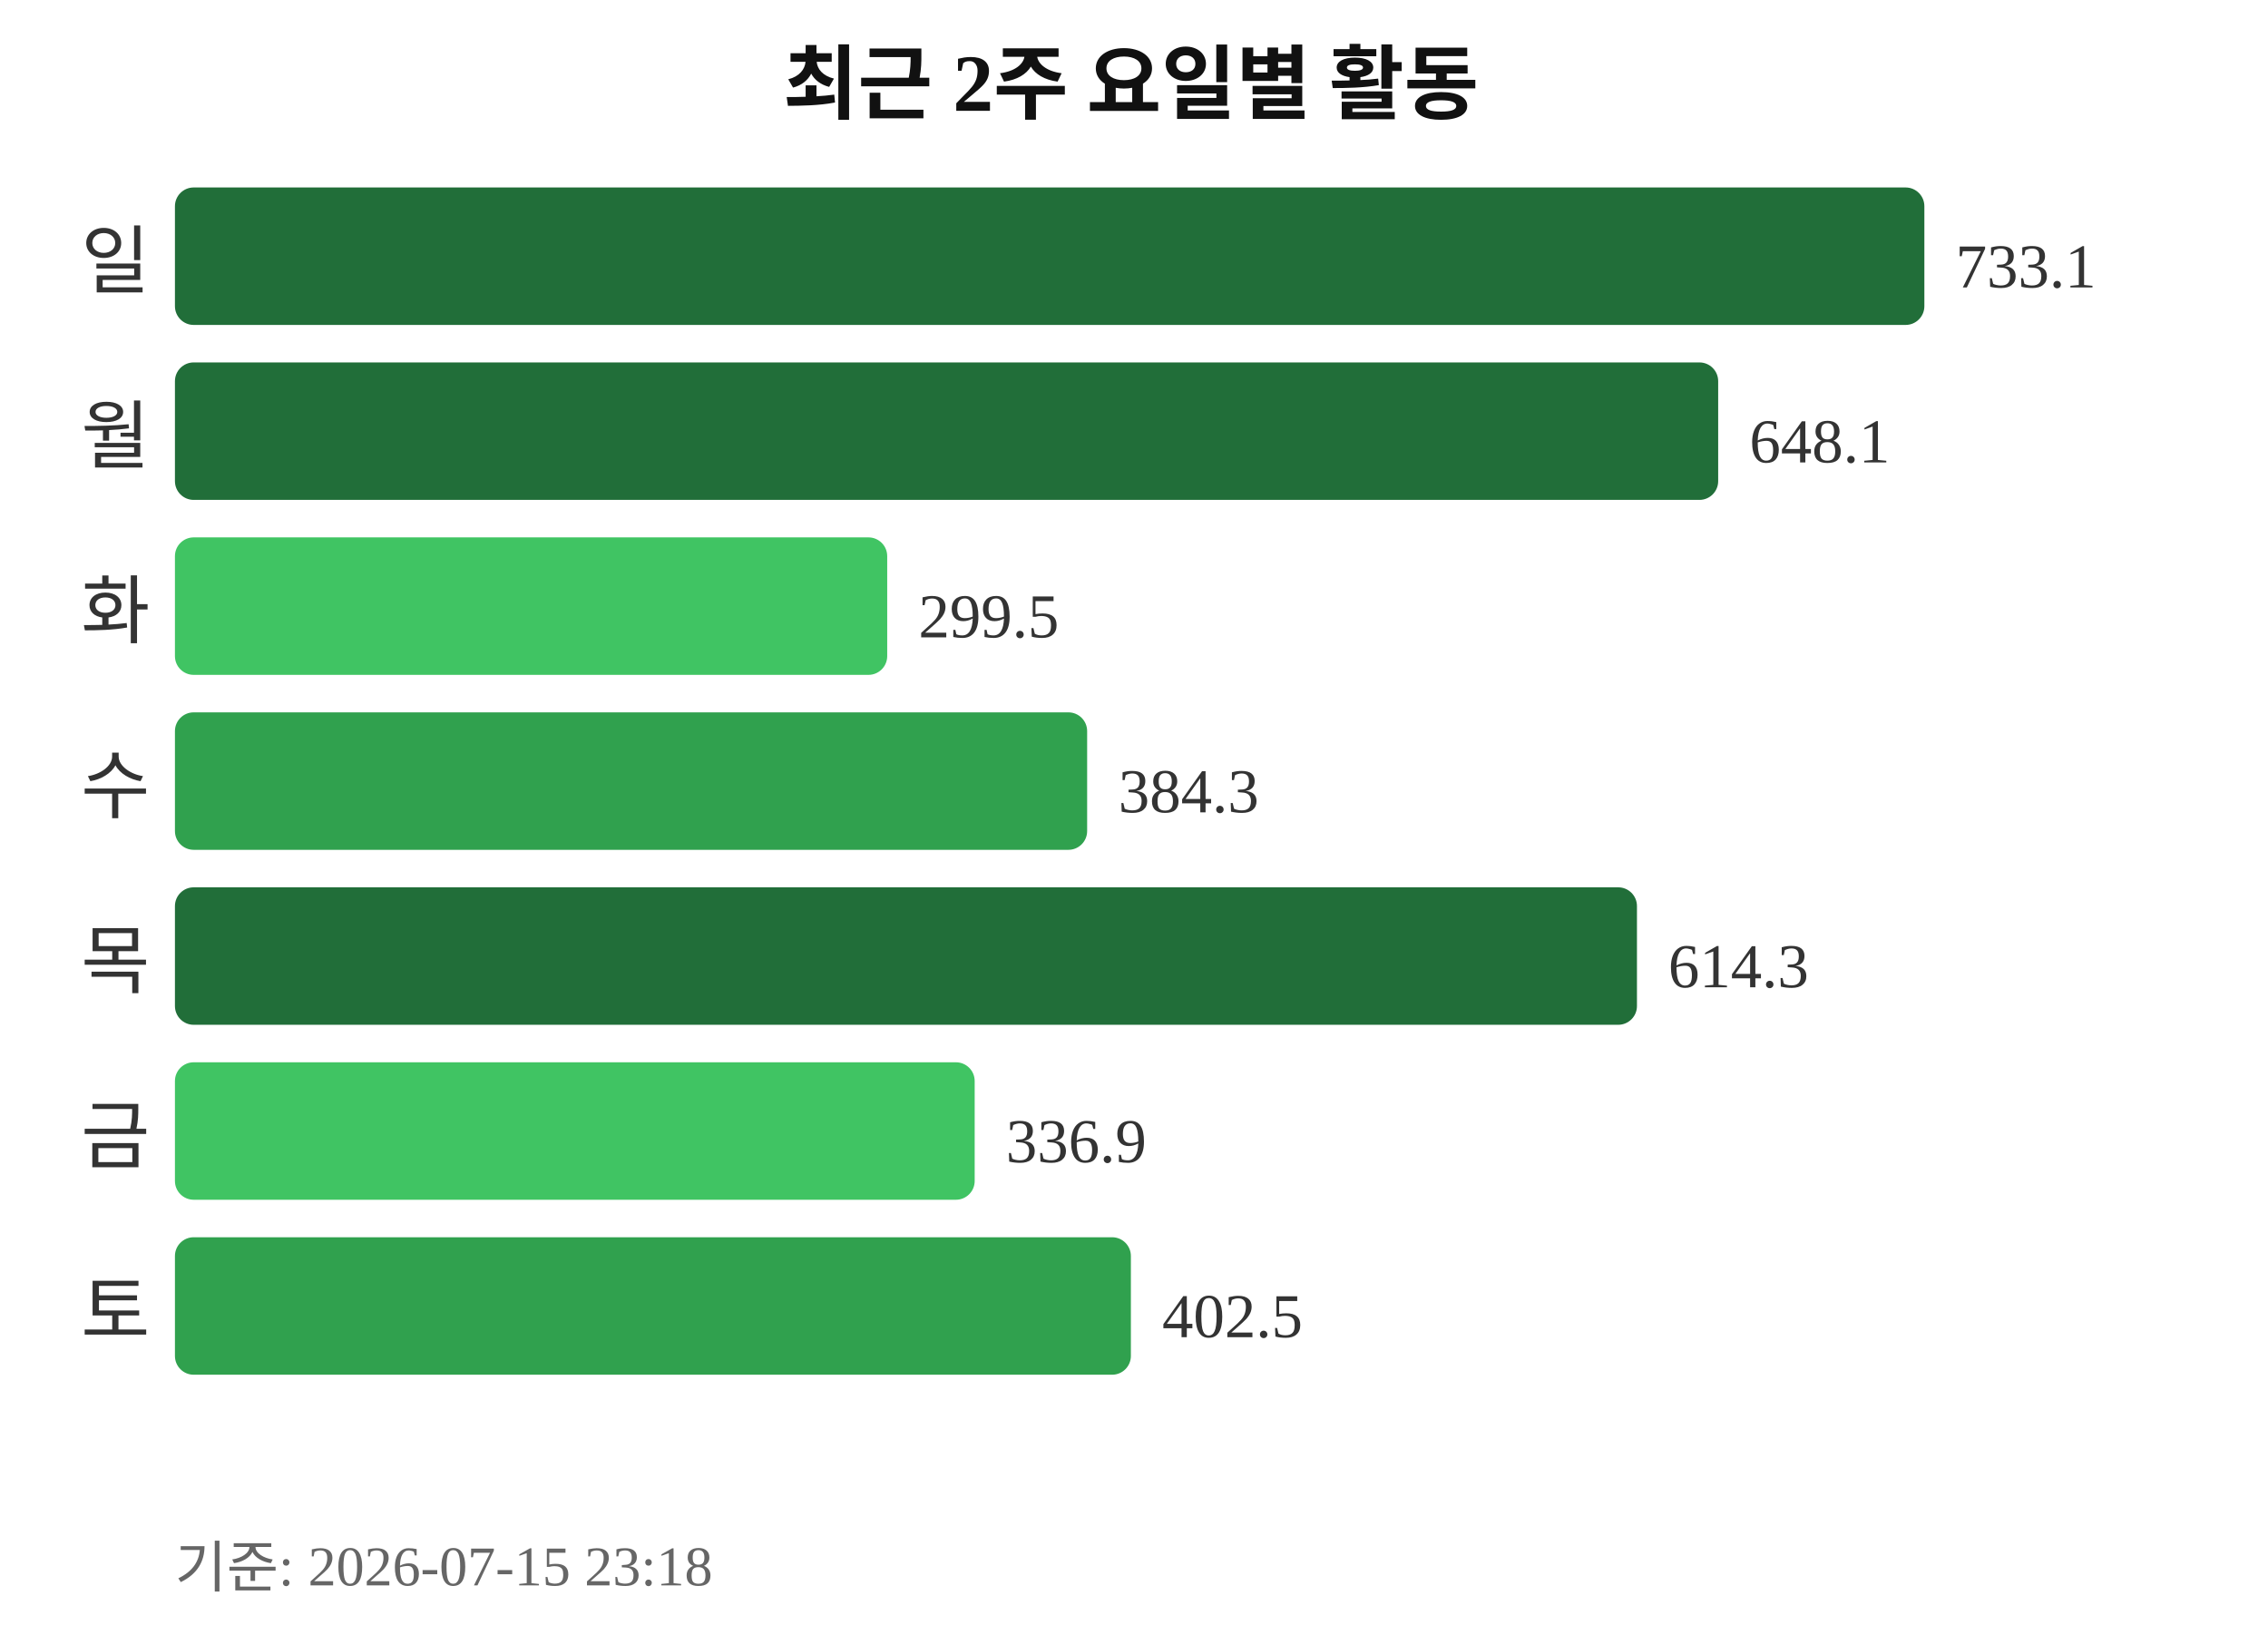
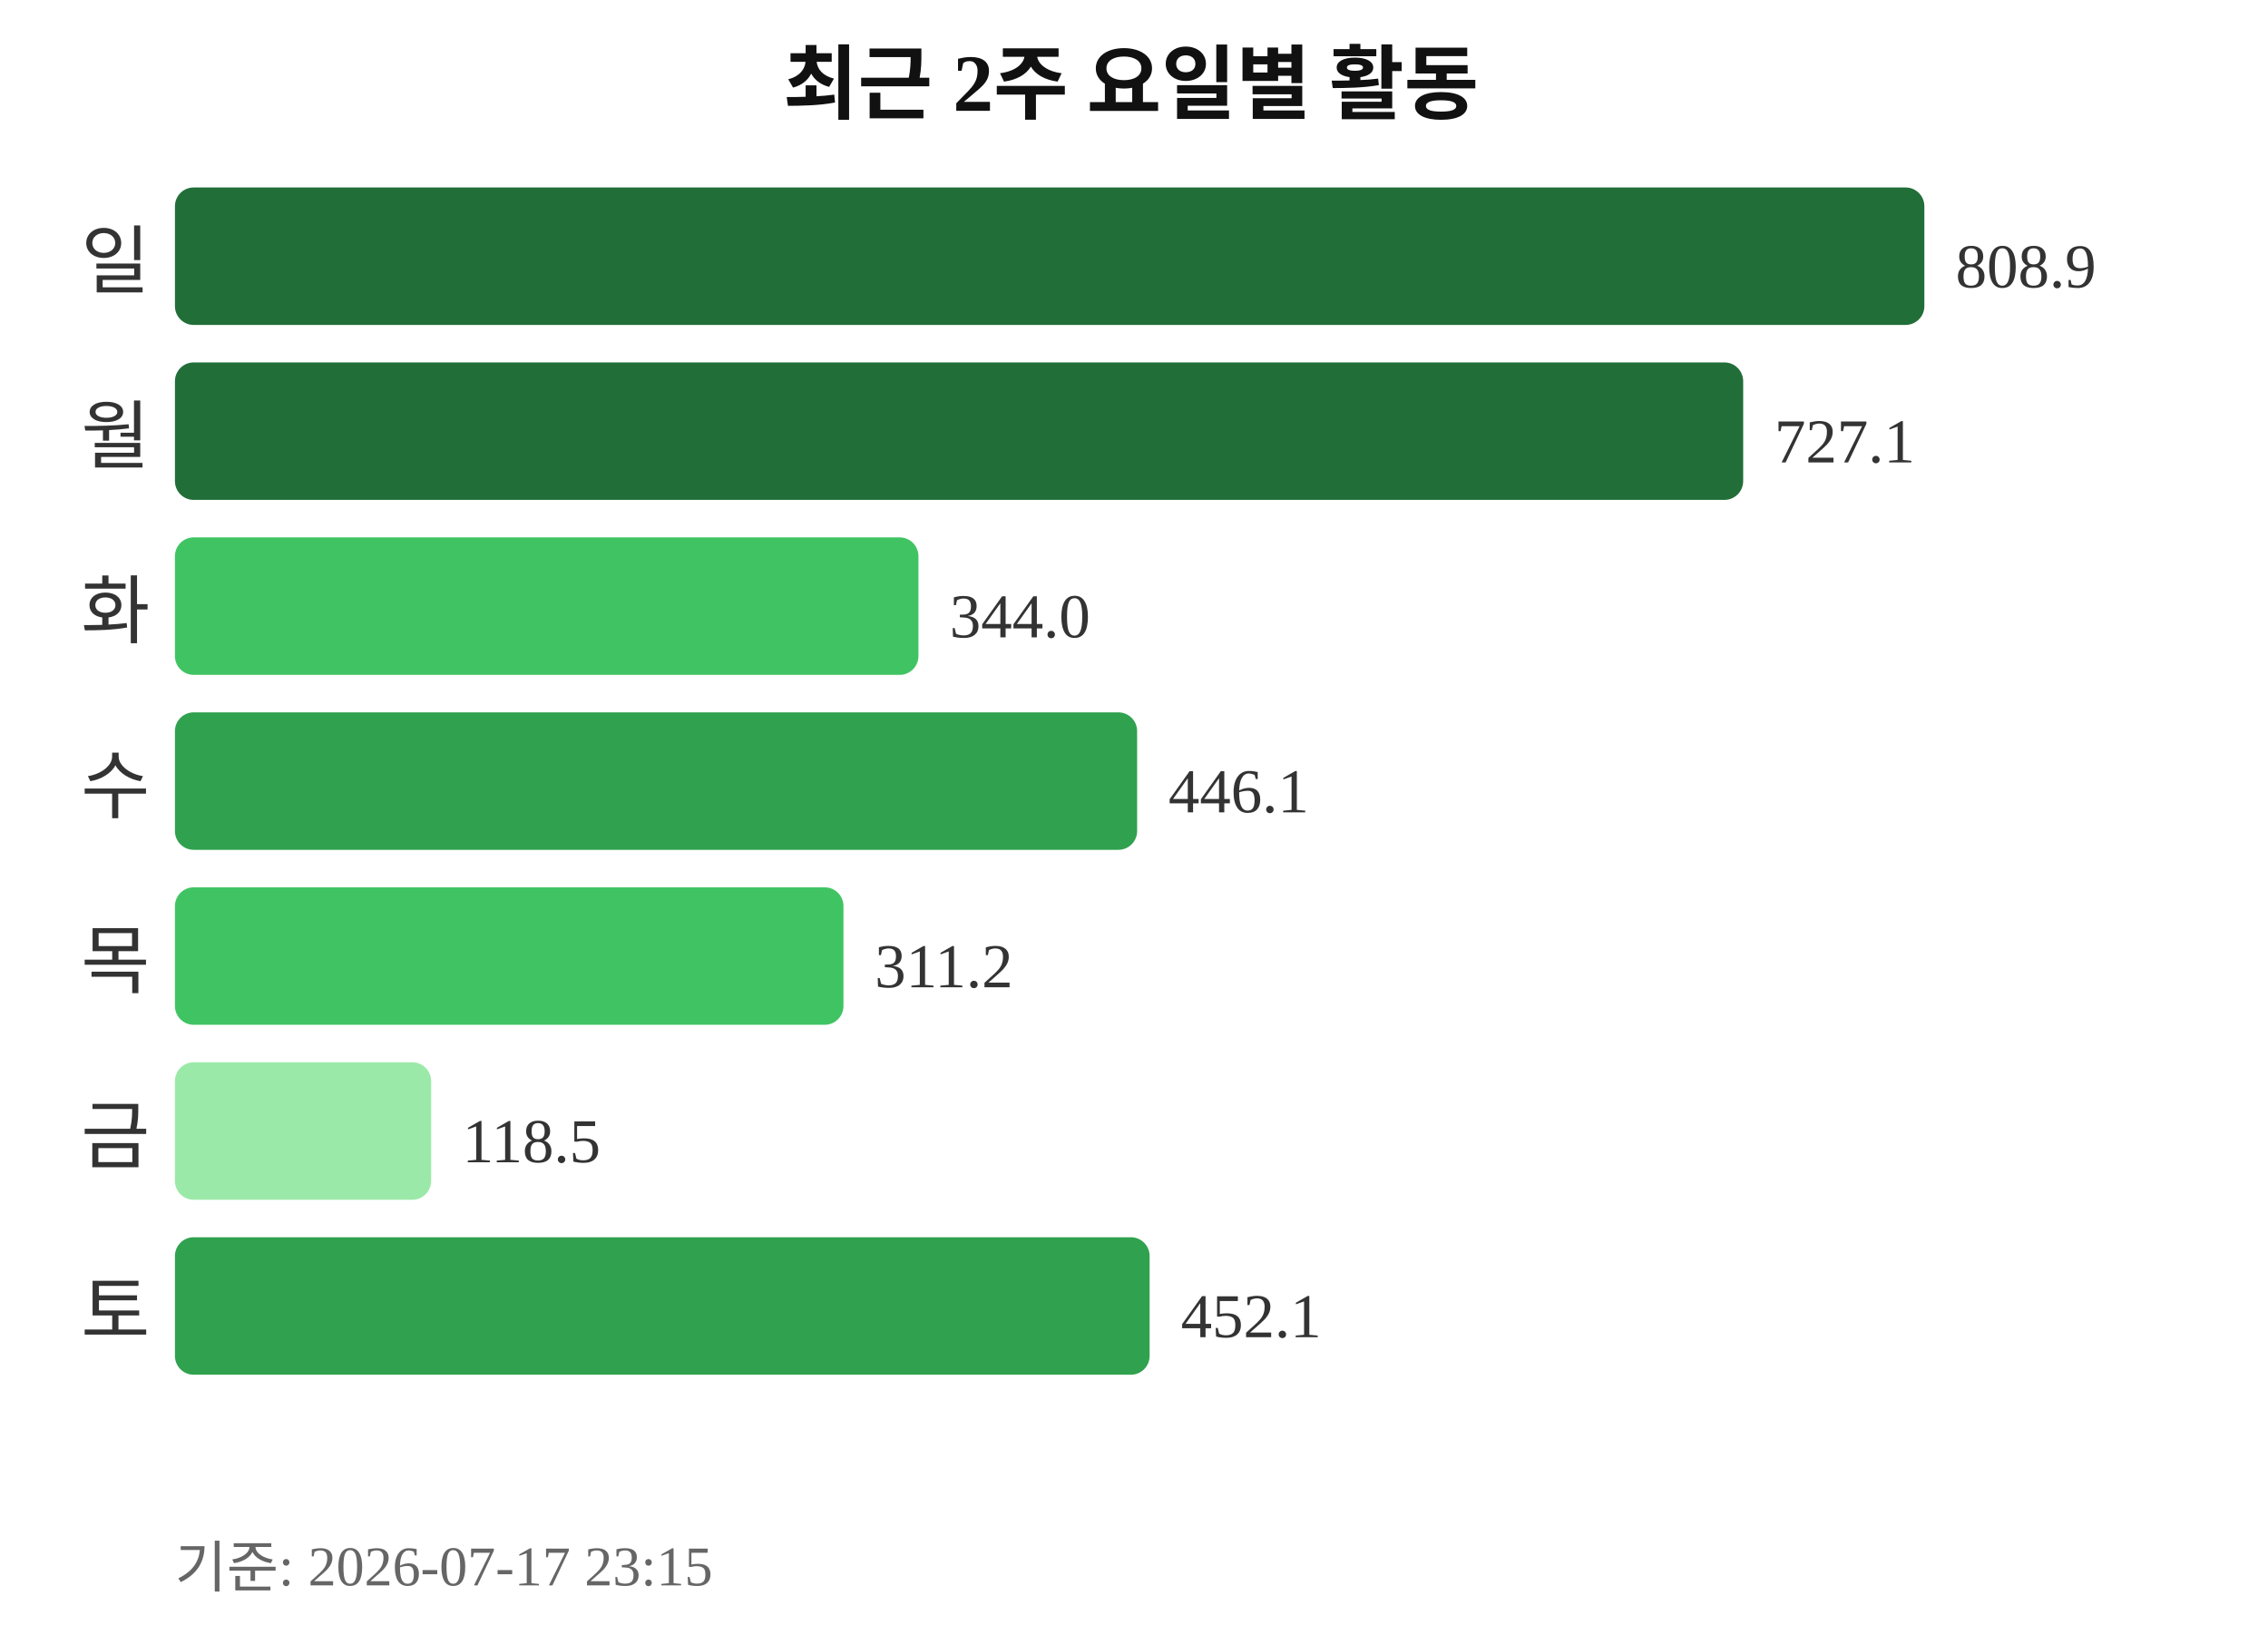
<svg xmlns="http://www.w3.org/2000/svg" width="363" height="260">
  <text x="181" y="18" text-anchor="middle" font-size="13" font-weight="bold" fill="#111111">최근 2주 요일별 활동</text>
  <text x="24" y="46" text-anchor="end" font-size="12" fill="#333333">일</text>
  <rect x="28" y="30" width="280" height="22" rx="3" fill="#216e39" />
-   <text x="313" y="46" font-size="10" fill="#333333">733.1</text>
+   <text x="313" y="46" font-size="10" fill="#333333">808.9</text>
  <text x="24" y="74" text-anchor="end" font-size="12" fill="#333333">월</text>
-   <rect x="28" y="58" width="247" height="22" rx="3" fill="#216e39" />
-   <text x="280" y="74" font-size="10" fill="#333333">648.1</text>
+   <rect x="28" y="58" width="251" height="22" rx="3" fill="#216e39" />
+   <text x="284" y="74" font-size="10" fill="#333333">727.1</text>
  <text x="24" y="102" text-anchor="end" font-size="12" fill="#333333">화</text>
-   <rect x="28" y="86" width="114" height="22" rx="3" fill="#40c463" />
-   <text x="147" y="102" font-size="10" fill="#333333">299.5</text>
+   <rect x="28" y="86" width="119" height="22" rx="3" fill="#40c463" />
+   <text x="152" y="102" font-size="10" fill="#333333">344.0</text>
  <text x="24" y="130" text-anchor="end" font-size="12" fill="#333333">수</text>
-   <rect x="28" y="114" width="146" height="22" rx="3" fill="#30a14e" />
-   <text x="179" y="130" font-size="10" fill="#333333">384.3</text>
+   <rect x="28" y="114" width="154" height="22" rx="3" fill="#30a14e" />
+   <text x="187" y="130" font-size="10" fill="#333333">446.1</text>
  <text x="24" y="158" text-anchor="end" font-size="12" fill="#333333">목</text>
-   <rect x="28" y="142" width="234" height="22" rx="3" fill="#216e39" />
-   <text x="267" y="158" font-size="10" fill="#333333">614.3</text>
+   <rect x="28" y="142" width="107" height="22" rx="3" fill="#40c463" />
+   <text x="140" y="158" font-size="10" fill="#333333">311.2</text>
  <text x="24" y="186" text-anchor="end" font-size="12" fill="#333333">금</text>
-   <rect x="28" y="170" width="128" height="22" rx="3" fill="#40c463" />
-   <text x="161" y="186" font-size="10" fill="#333333">336.9</text>
+   <rect x="28" y="170" width="41" height="22" rx="3" fill="#9be9a8" />
+   <text x="74" y="186" font-size="10" fill="#333333">118.5</text>
  <text x="24" y="214" text-anchor="end" font-size="12" fill="#333333">토</text>
-   <rect x="28" y="198" width="153" height="22" rx="3" fill="#30a14e" />
-   <text x="186" y="214" font-size="10" fill="#333333">402.5</text>
-   <text x="28" y="254" font-size="9" fill="#666666">기준: 2026-07-15 23:18</text>
+   <rect x="28" y="198" width="156" height="22" rx="3" fill="#30a14e" />
+   <text x="189" y="214" font-size="10" fill="#333333">452.1</text>
+   <text x="28" y="254" font-size="9" fill="#666666">기준: 2026-07-17 23:15</text>
</svg>
